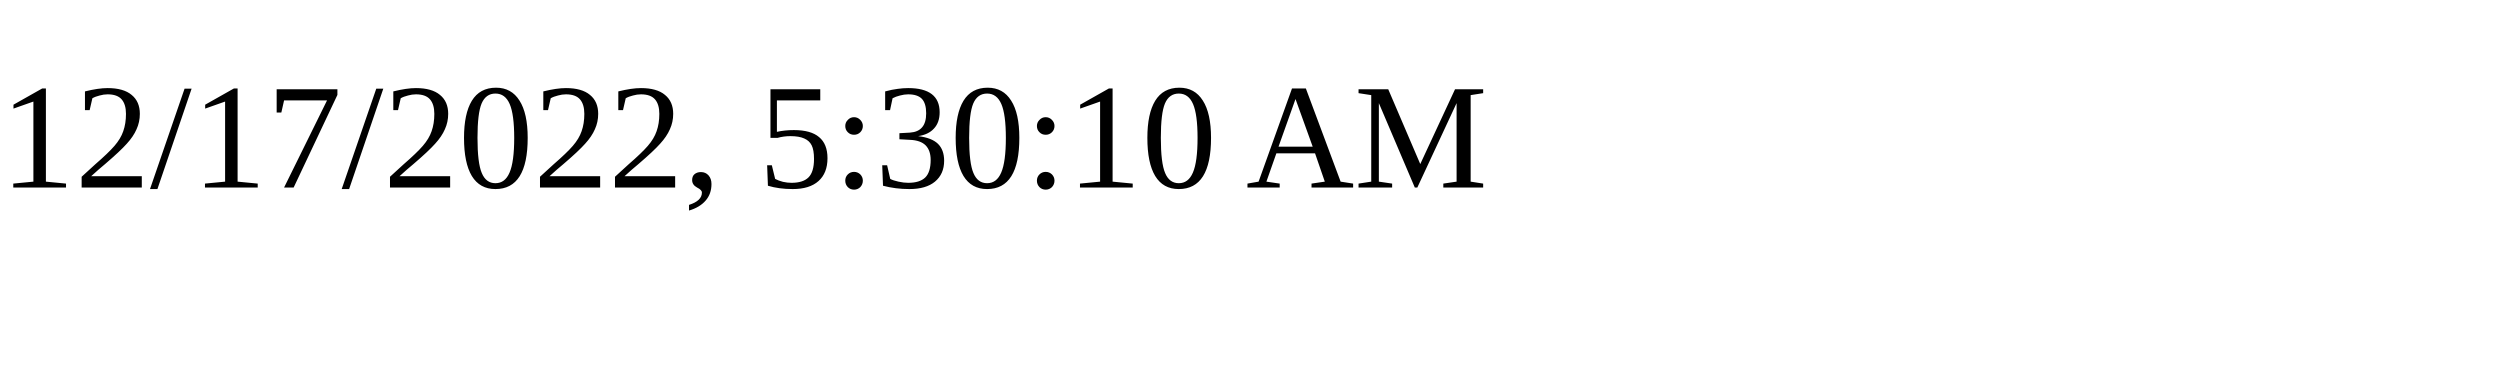
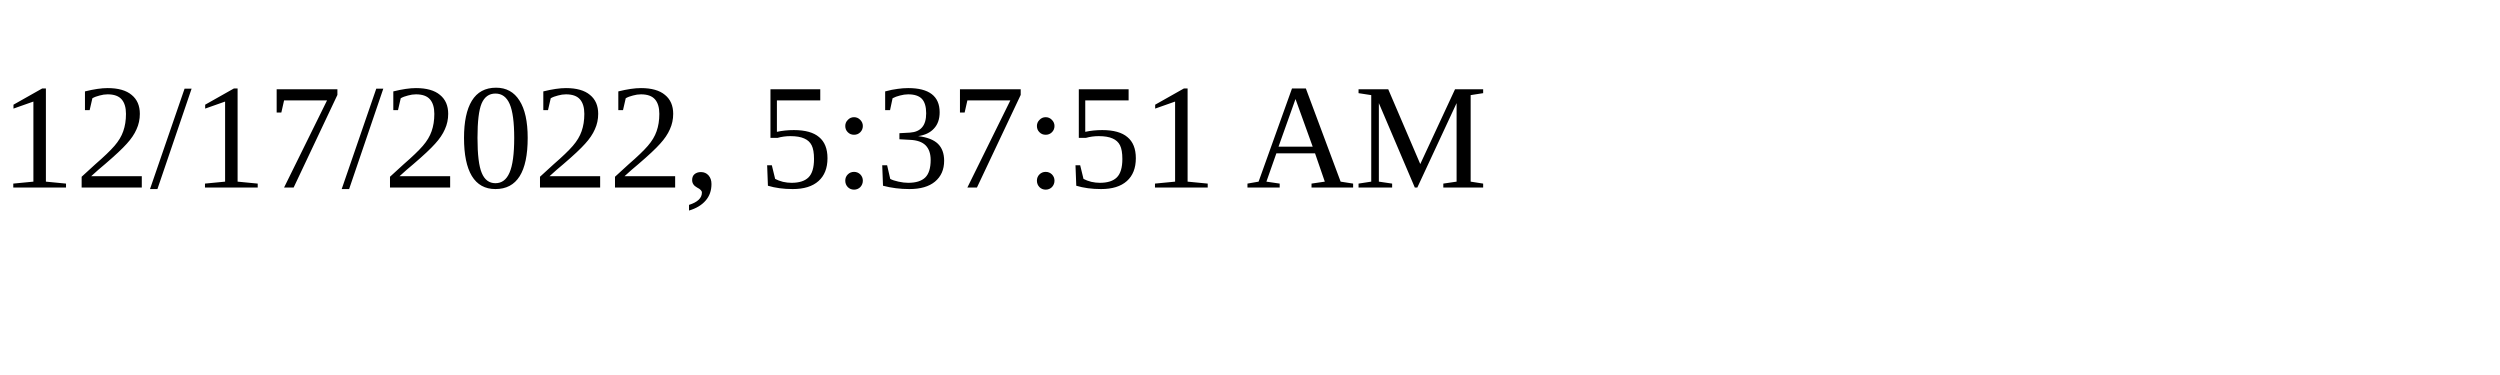
<svg xmlns="http://www.w3.org/2000/svg" height="30" width="200">
-   <text x="0" y="15">12/17/2022, 5:30:10 AM</text>
+   <text x="0" y="15">12/17/2022, 5:37:51 AM</text>
</svg>
